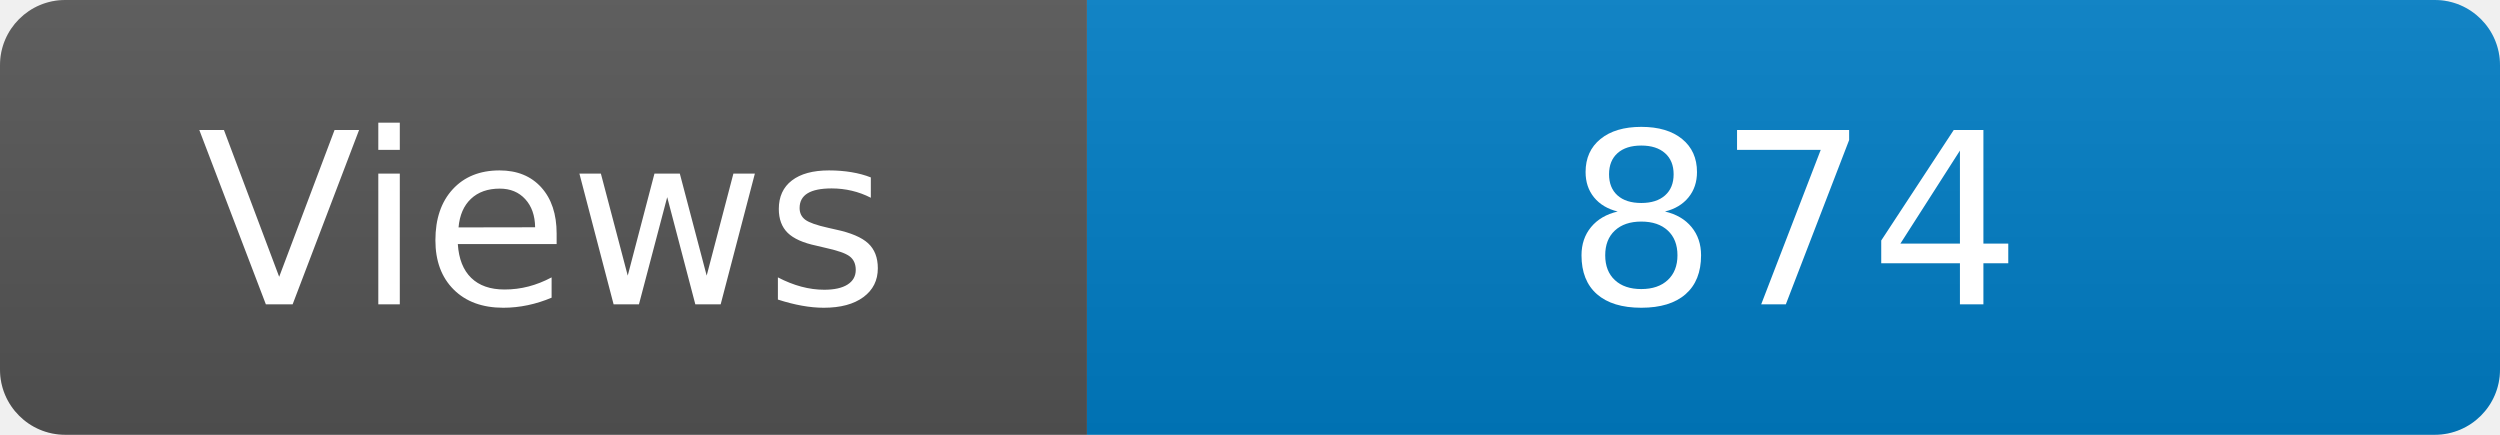
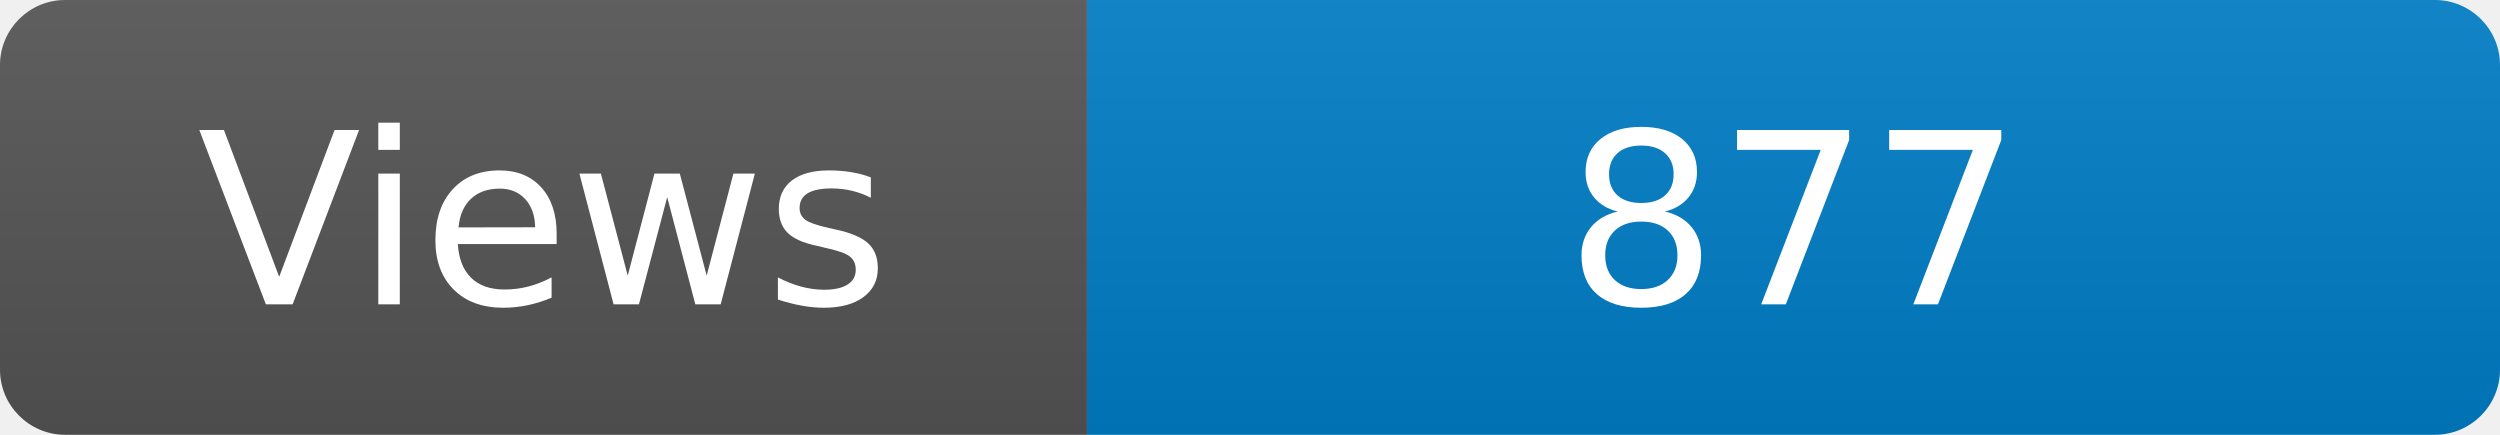
<svg xmlns="http://www.w3.org/2000/svg" width="115" height="20" role="img" aria-label="Maintained?: yes">
  <linearGradient id="s" x2="0" y2="100%">
    <stop offset="0" stop-color="#bbb" stop-opacity=".1" />
    <stop offset="1" stop-opacity=".1" />
  </linearGradient>
  <clipPath id="r">
    <rect width="115" height="20" rx="3" fill="#fff" />
  </clipPath>
  <g clip-path="url(#r)">
    <rect width="50" height="20" fill="#555" />
    <rect x="50" width="160" height="20" fill="#007ec6" />
    <rect width="115" height="20" fill="url(#s)" />
  </g>
  <g fill="#fff" text-anchor="middle" font-family="Verdana,Geneva,DejaVu Sans,sans-serif" font-size="110">
    <text x="250" y="140" transform="scale(.1)" fill="#fff">Views</text>
-     <text x="825" y="140" transform="scale(.1)" fill="#fff">874</text>
+     <text x="825" y="140" transform="scale(.1)" fill="#fff">877</text>
  </g>
</svg>
